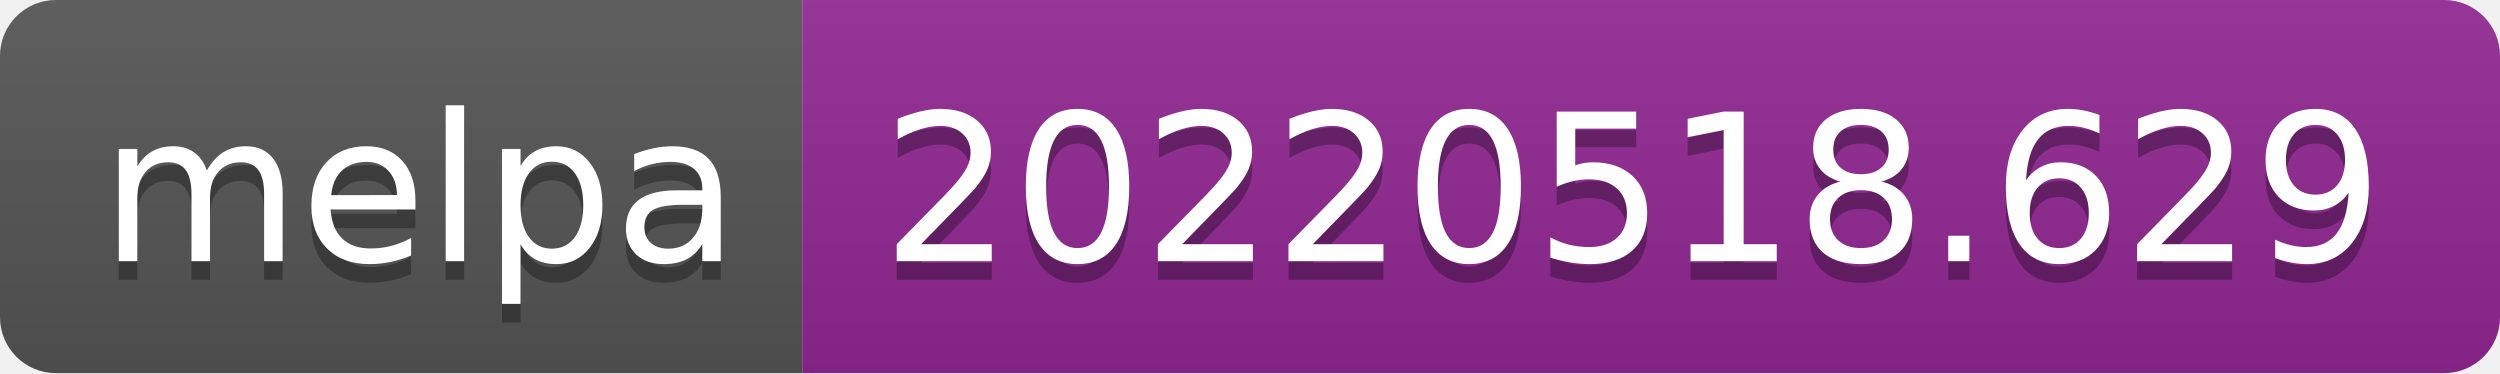
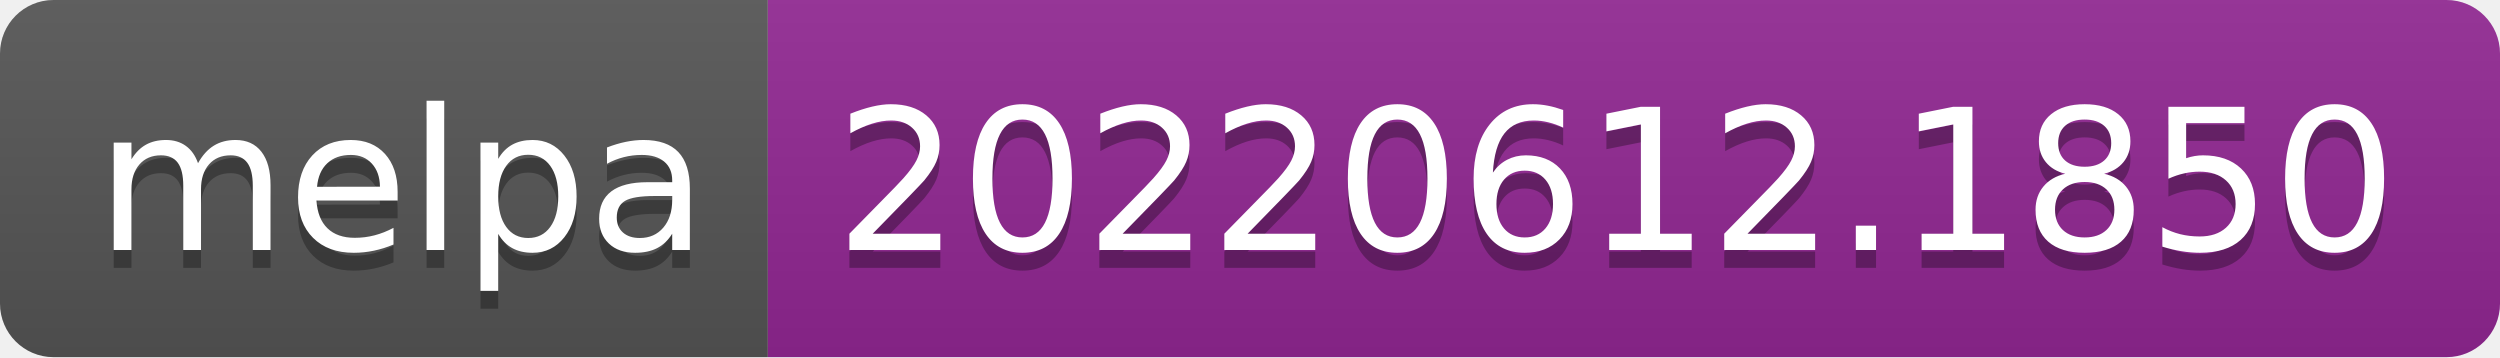
- <svg xmlns="http://www.w3.org/2000/svg" width="134" height="20" role="img" aria-label="melpa: 20220518.629">
+ <svg xmlns="http://www.w3.org/2000/svg" width="140" height="20" role="img" aria-label="melpa: 20220612.1850">
  <linearGradient id="s" x2="0" y2="100%">
    <stop offset="0" stop-color="#bbb" stop-opacity=".1" />
    <stop offset="1" stop-opacity=".1" />
  </linearGradient>
  <clipPath id="r">
-     <rect width="134" height="20" rx="3" fill="#fff" />
+     <rect width="140" height="20" rx="3" fill="#fff" />
  </clipPath>
  <g clip-path="url(#r)">
    <rect width="43" height="20" fill="#555" />
-     <rect x="43" width="91" height="20" fill="#922793" />
-     <rect width="134" height="20" fill="url(#s)" />
+     <rect x="43" width="97" height="20" fill="#922793" />
+     <rect width="140" height="20" fill="url(#s)" />
  </g>
  <g fill="#fff" text-anchor="middle" font-family="Verdana,Geneva,DejaVu Sans,sans-serif" text-rendering="geometricPrecision" font-size="110">
    <text aria-hidden="true" x="225" y="150" fill="#010101" fill-opacity=".3" transform="scale(.1)" textLength="330">melpa</text>
    <text x="225" y="140" transform="scale(.1)" fill="#fff" textLength="330">melpa</text>
-     <text aria-hidden="true" x="875" y="150" fill="#010101" fill-opacity=".3" transform="scale(.1)" textLength="810">20220518.629</text>
-     <text x="875" y="140" transform="scale(.1)" fill="#fff" textLength="810">20220518.629</text>
+     <text aria-hidden="true" x="905" y="150" fill="#010101" fill-opacity=".3" transform="scale(.1)" textLength="870">20220612.1850</text>
+     <text x="905" y="140" transform="scale(.1)" fill="#fff" textLength="870">20220612.1850</text>
  </g>
</svg>
